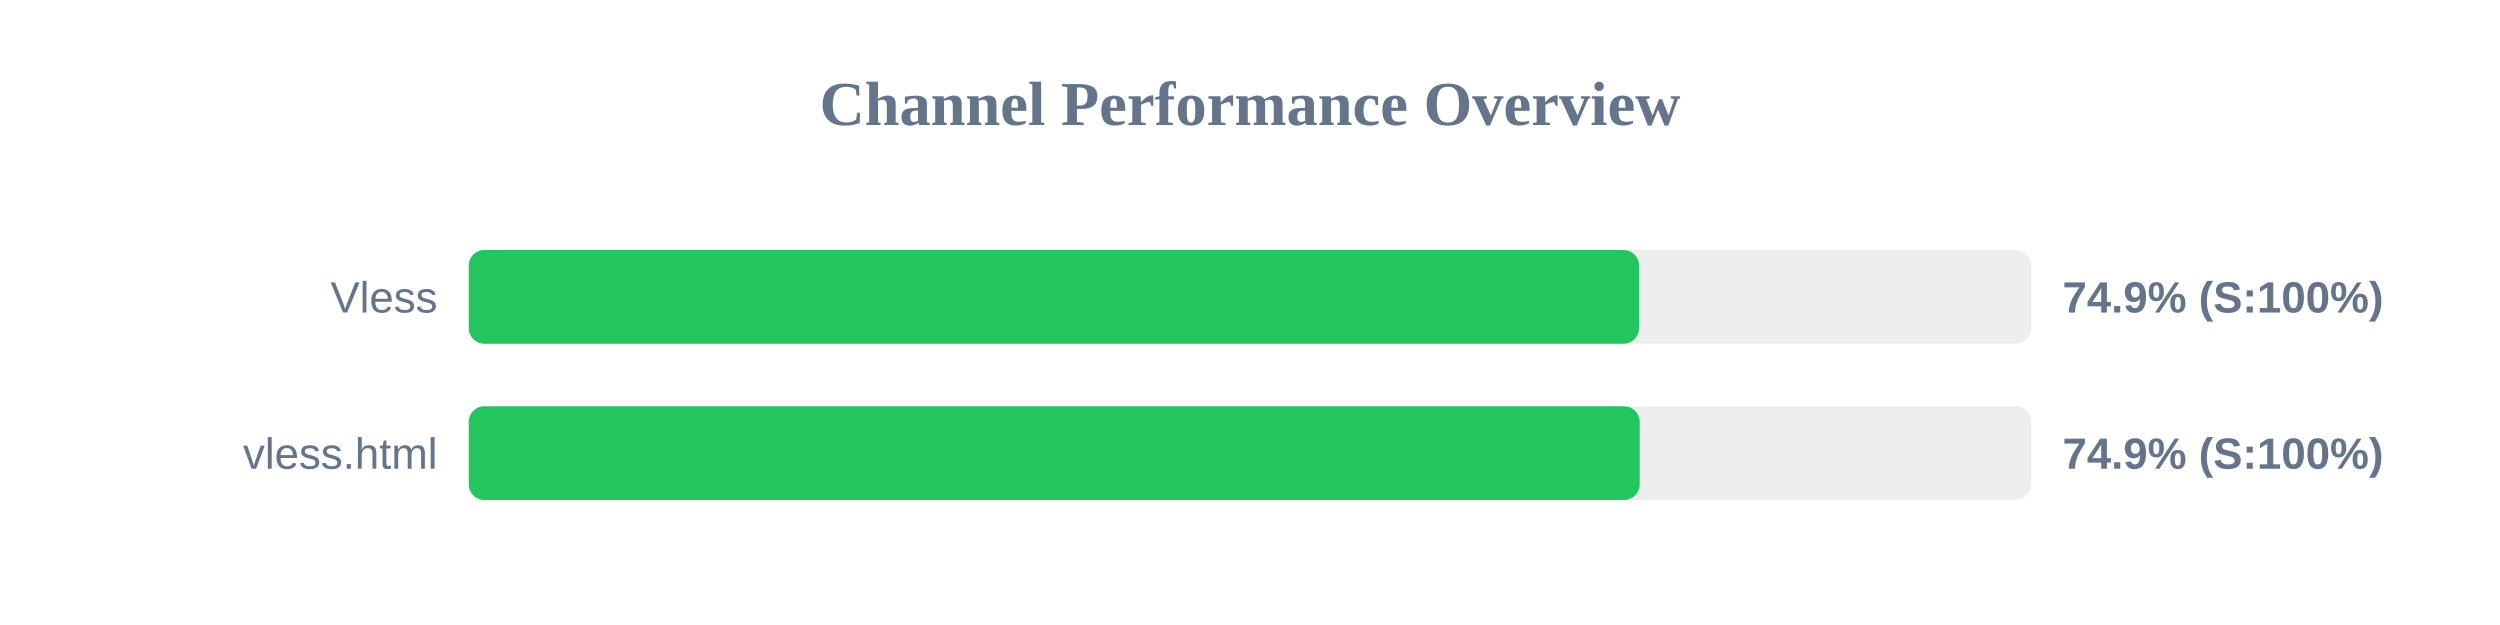
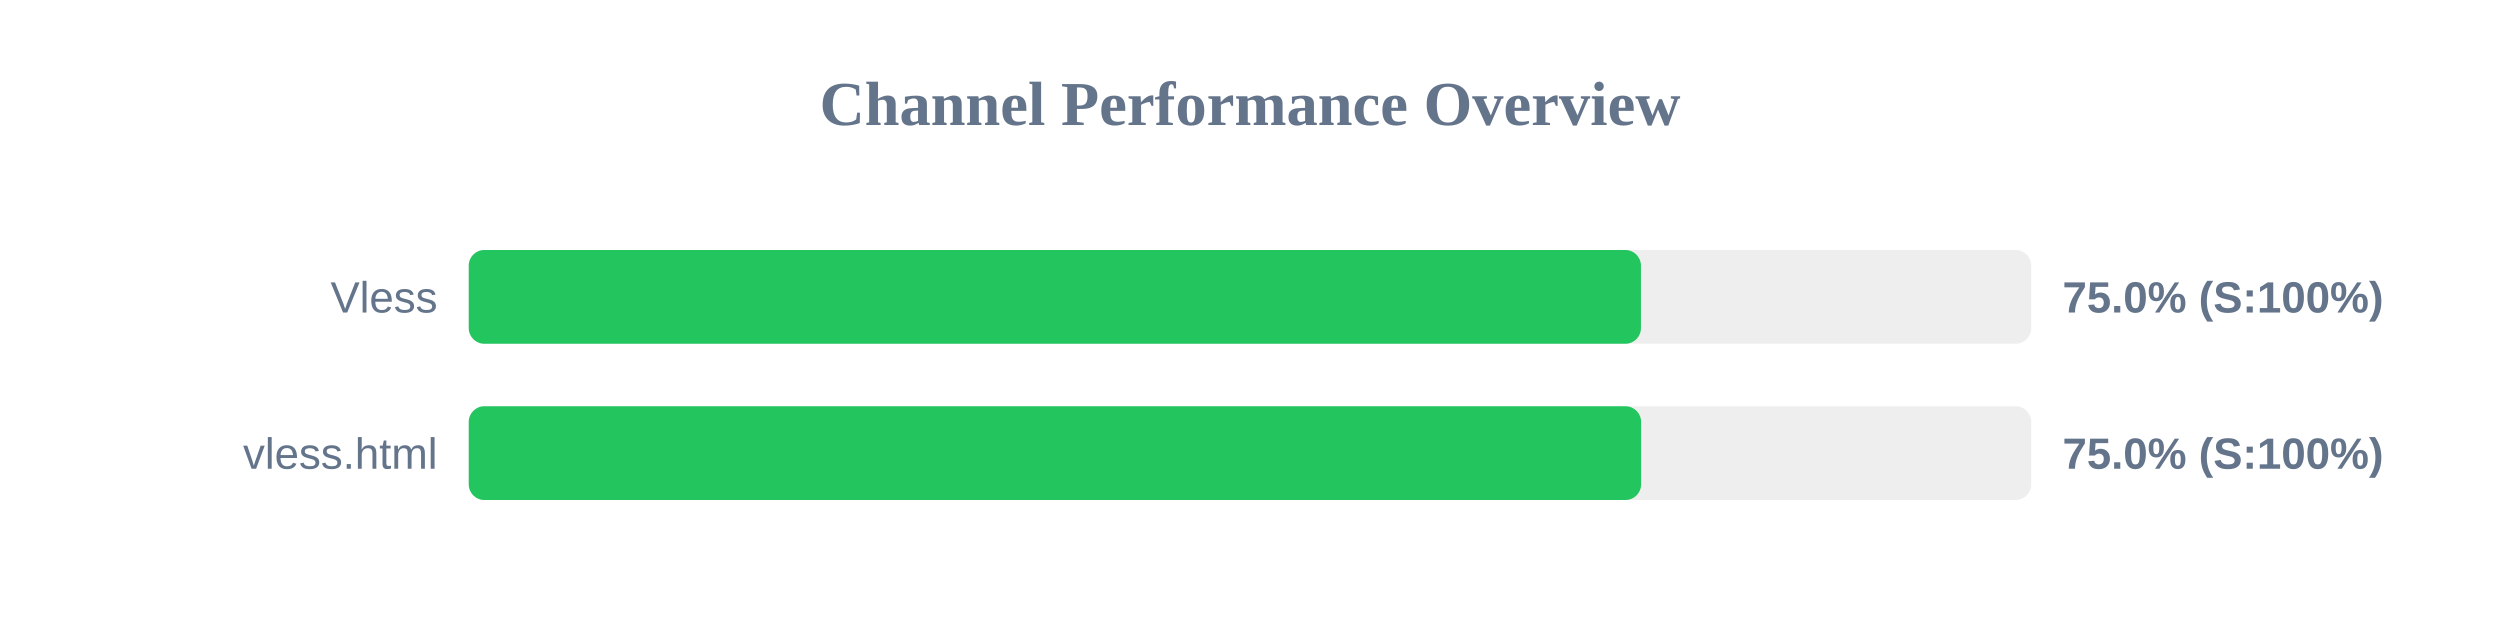
<svg xmlns="http://www.w3.org/2000/svg" width="800" height="200" version="1.1">
  <style>
        .row { font: 14px Arial; fill: #64748b; }
        .score { font: bold 14px Arial; fill: #64748b; }
    </style>
  <text x="400" y="40" text-anchor="middle" font-size="20px" font-weight="bold" fill="#64748b">Channel Performance Overview</text>
  <rect x="150" y="80" width="500" height="30" fill="#eee" rx="5" />
-   <rect x="150" y="80" width="374.5" height="30" fill="#22c55e" rx="5" />
+   <rect x="150" y="80" width="375.1" height="30" fill="#22c55e" rx="5" />
  <text x="140" y="100" text-anchor="end" class="row">Vless</text>
-   <text x="660" y="100" text-anchor="start" class="score">74.9% (S:100%)</text>
+   <text x="660" y="100" text-anchor="start" class="score">75.0% (S:100%)</text>
  <rect x="150" y="130" width="500" height="30" fill="#eee" rx="5" />
-   <rect x="150" y="130" width="374.7" height="30" fill="#22c55e" rx="5" />
+   <rect x="150" y="130" width="375.15" height="30" fill="#22c55e" rx="5" />
  <text x="140" y="150" text-anchor="end" class="row">vless.html</text>
-   <text x="660" y="150" text-anchor="start" class="score">74.9% (S:100%)</text>
+   <text x="660" y="150" text-anchor="start" class="score">75.0% (S:100%)</text>
</svg>
